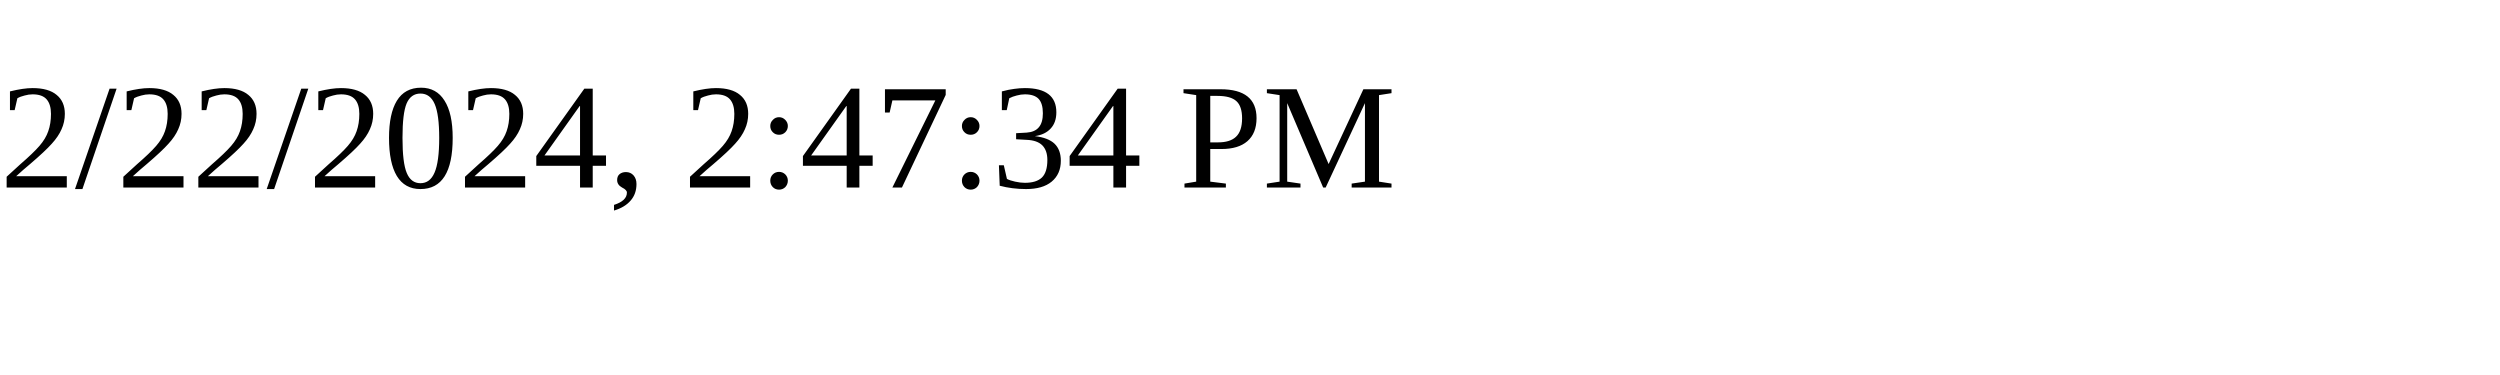
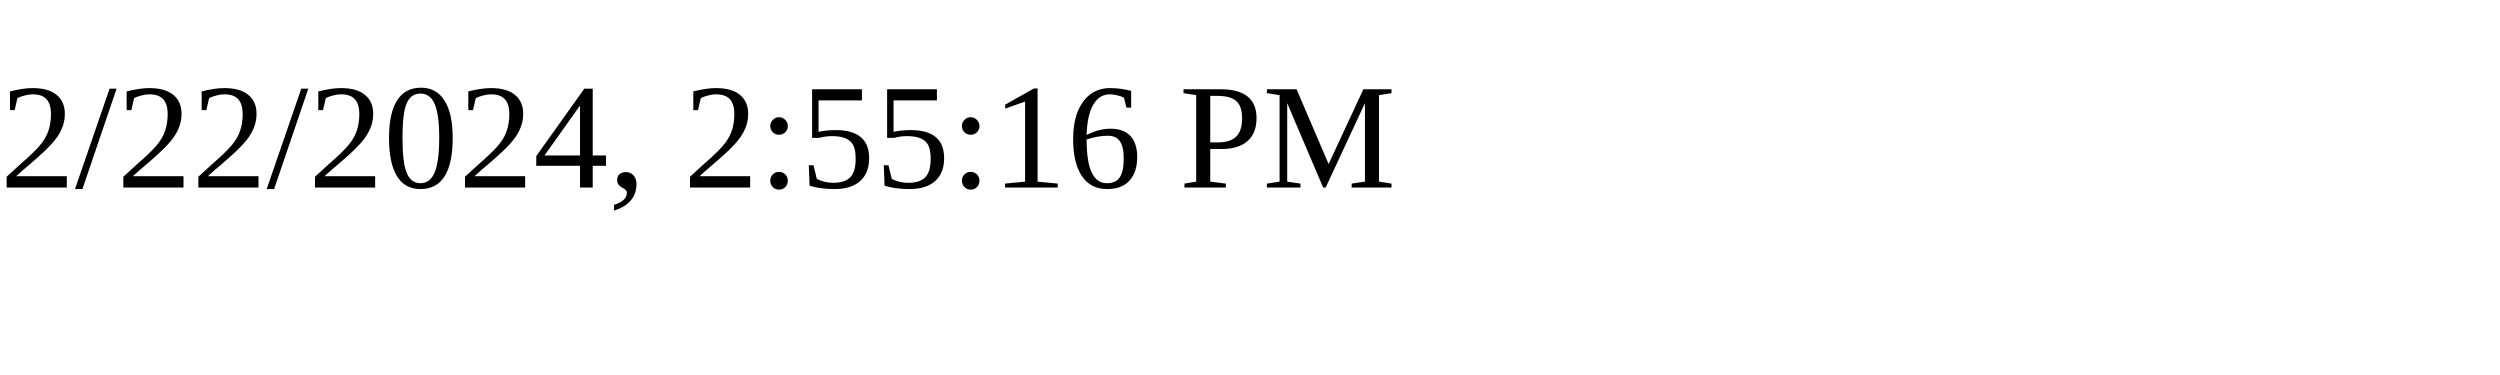
<svg xmlns="http://www.w3.org/2000/svg" height="30" width="200">
-   <text x="0" y="15">2/22/2024, 2:47:34 PM</text>
+   <text x="0" y="15">2/22/2024, 2:55:16 PM</text>
</svg>
